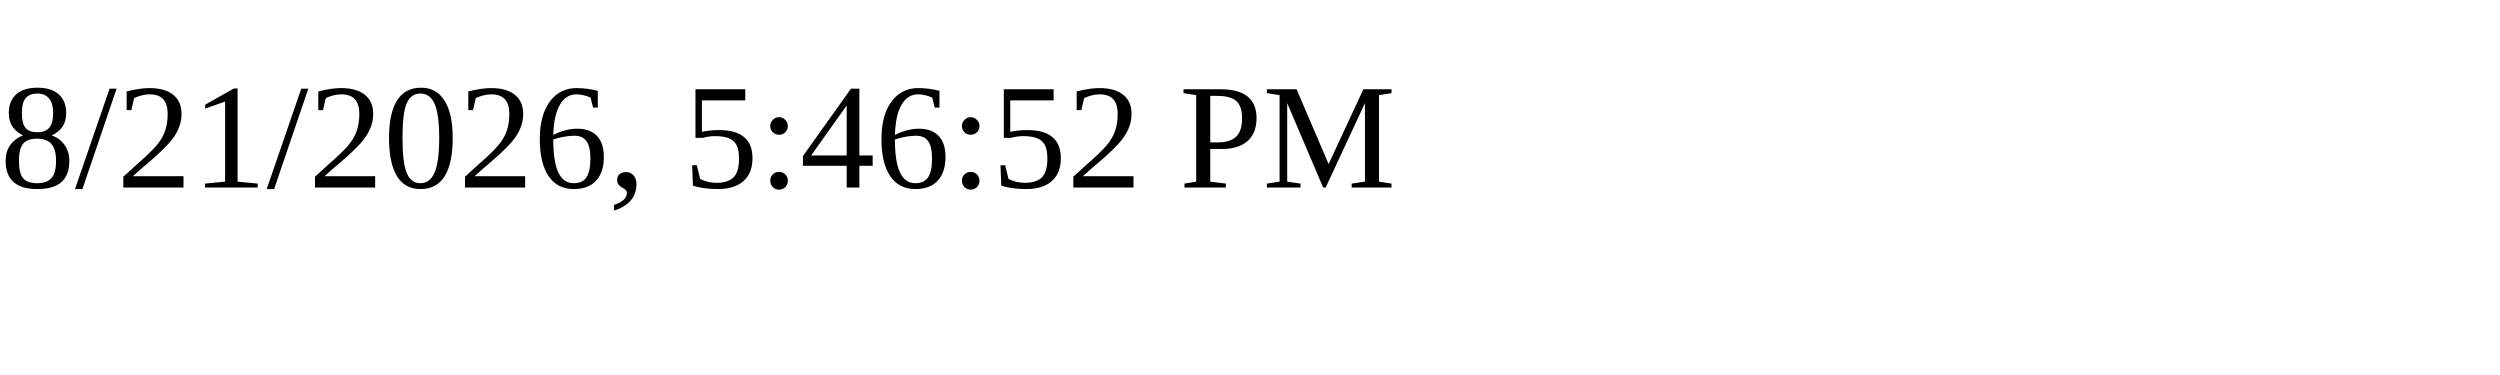
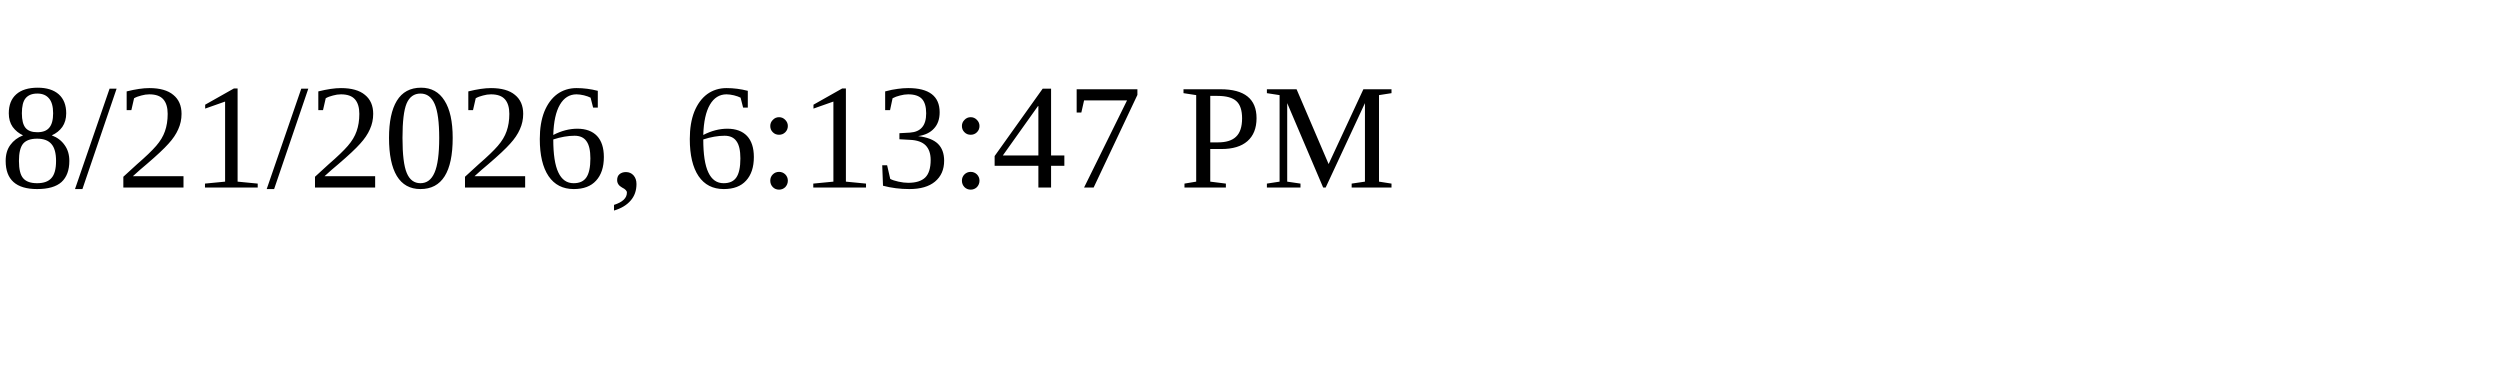
<svg xmlns="http://www.w3.org/2000/svg" height="30" width="200">
-   <text x="0" y="15">8/21/2026, 5:46:52 PM</text>
+   <text x="0" y="15">8/21/2026, 6:13:47 PM</text>
</svg>
